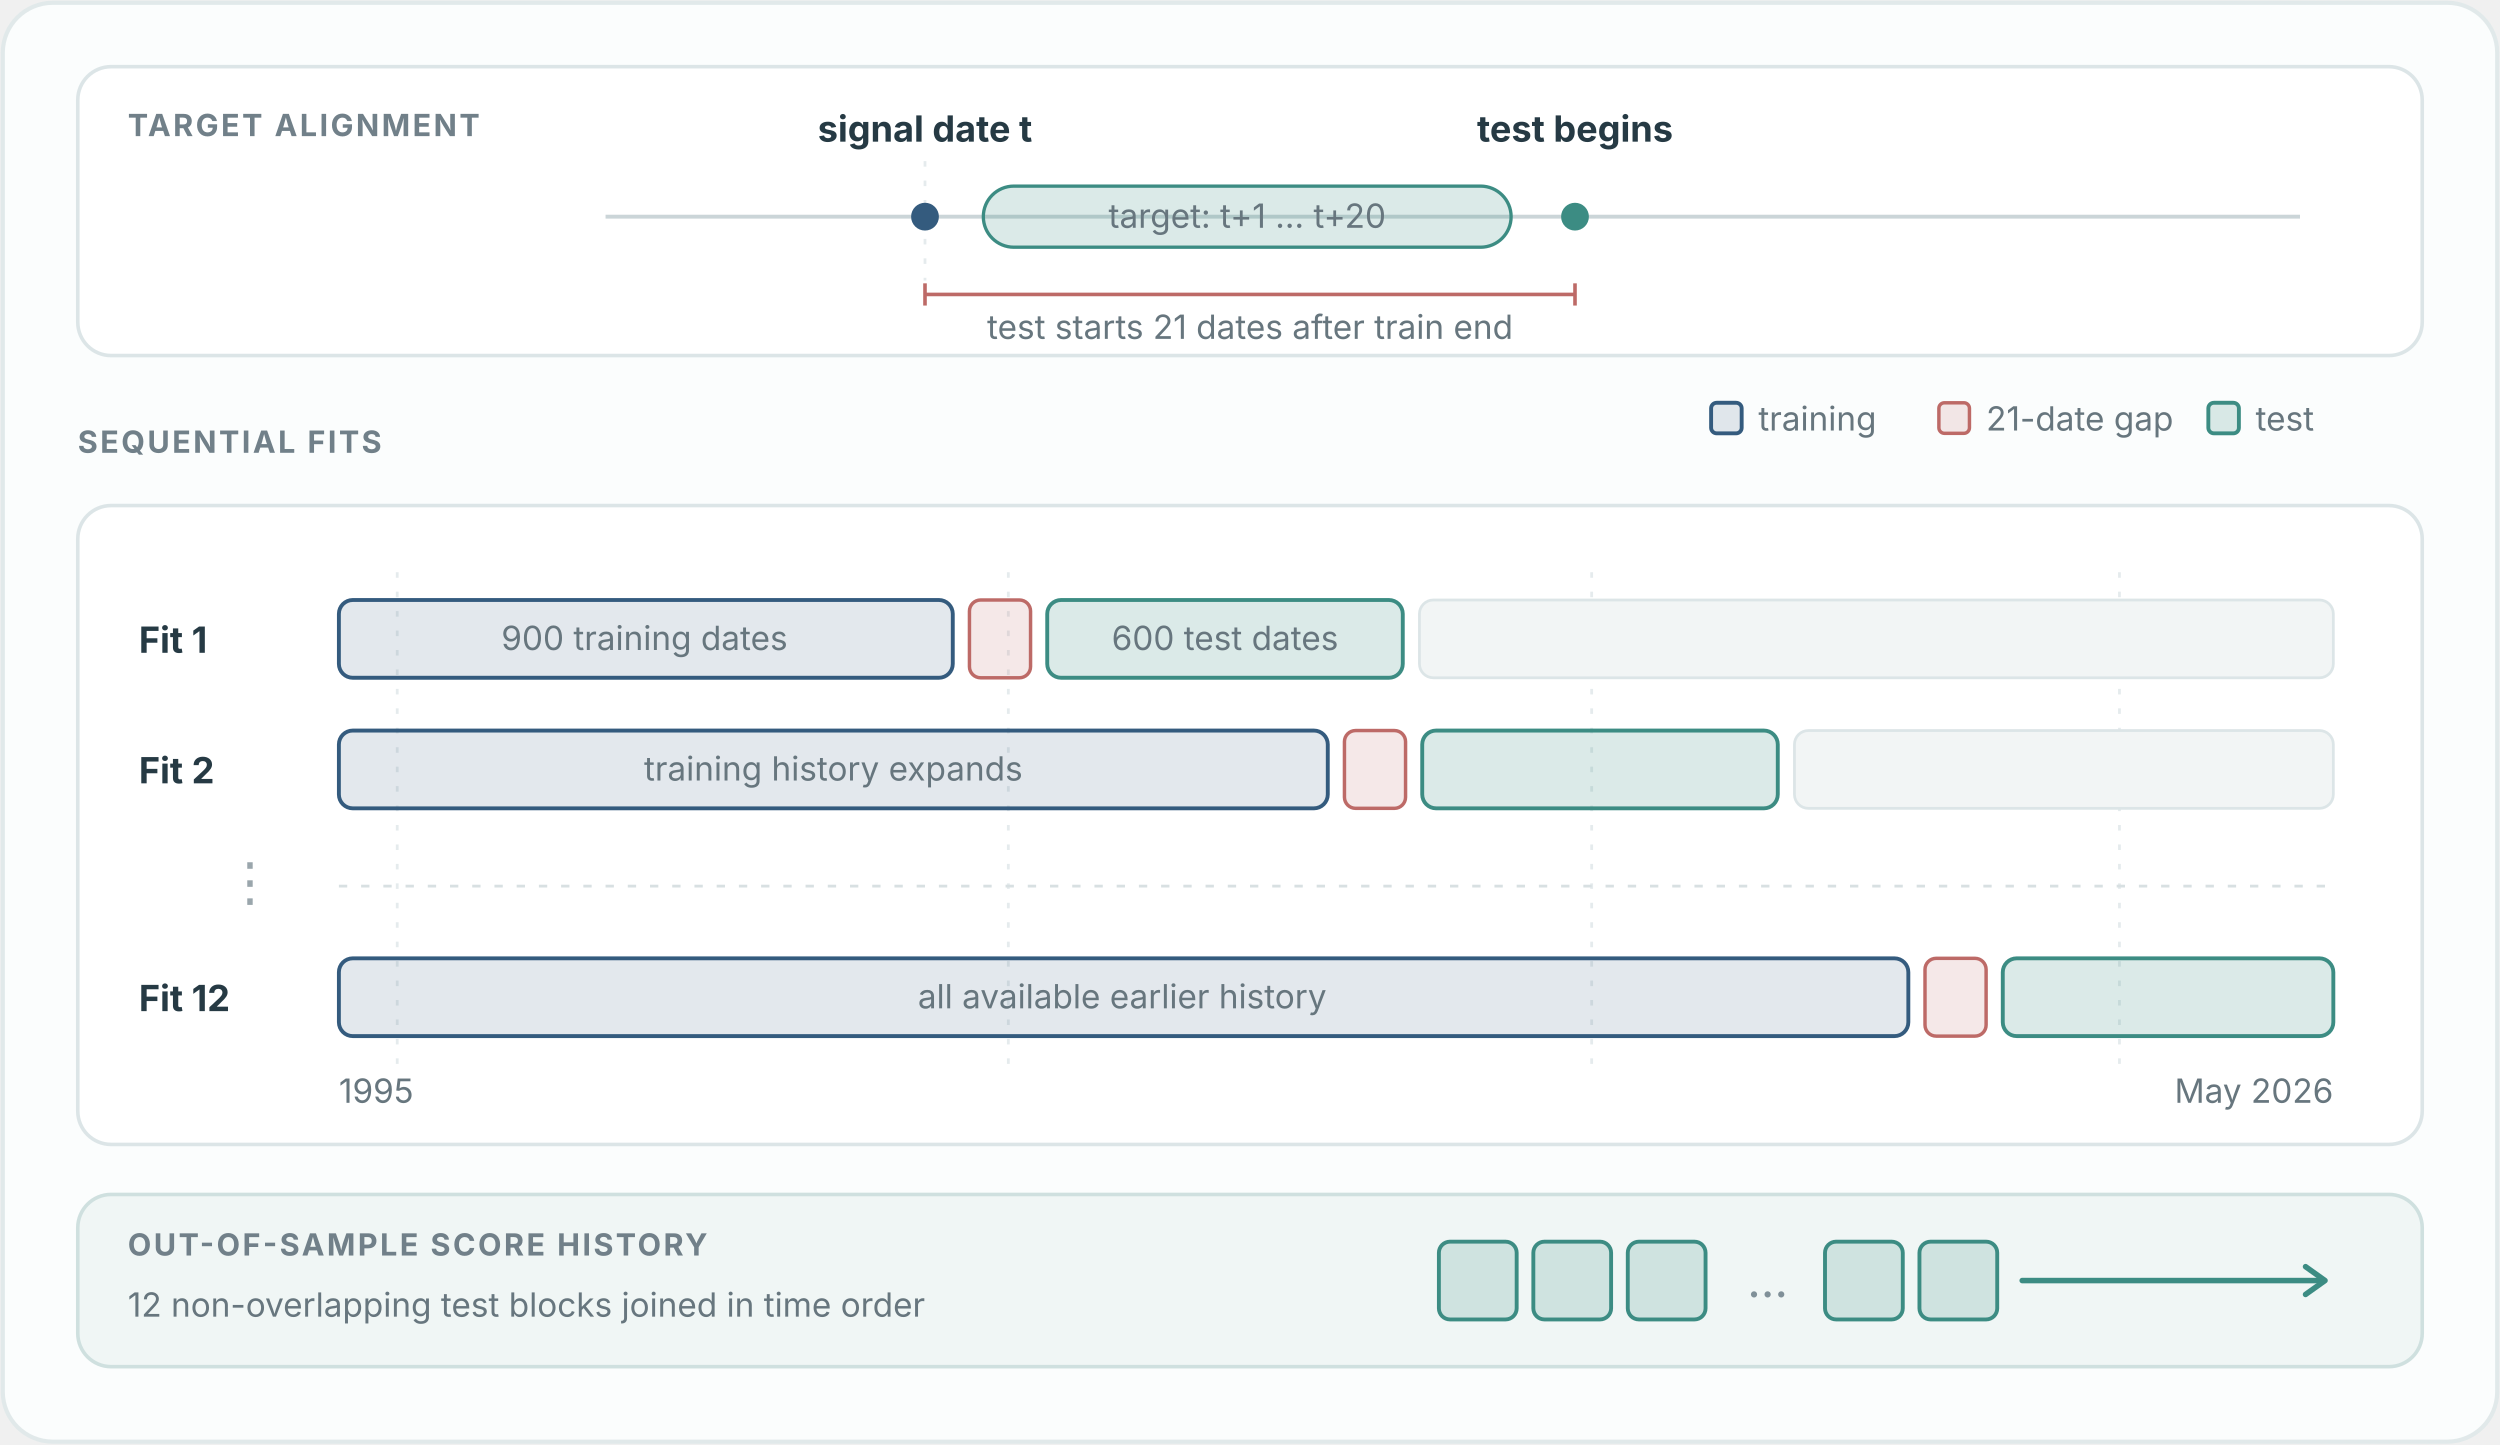
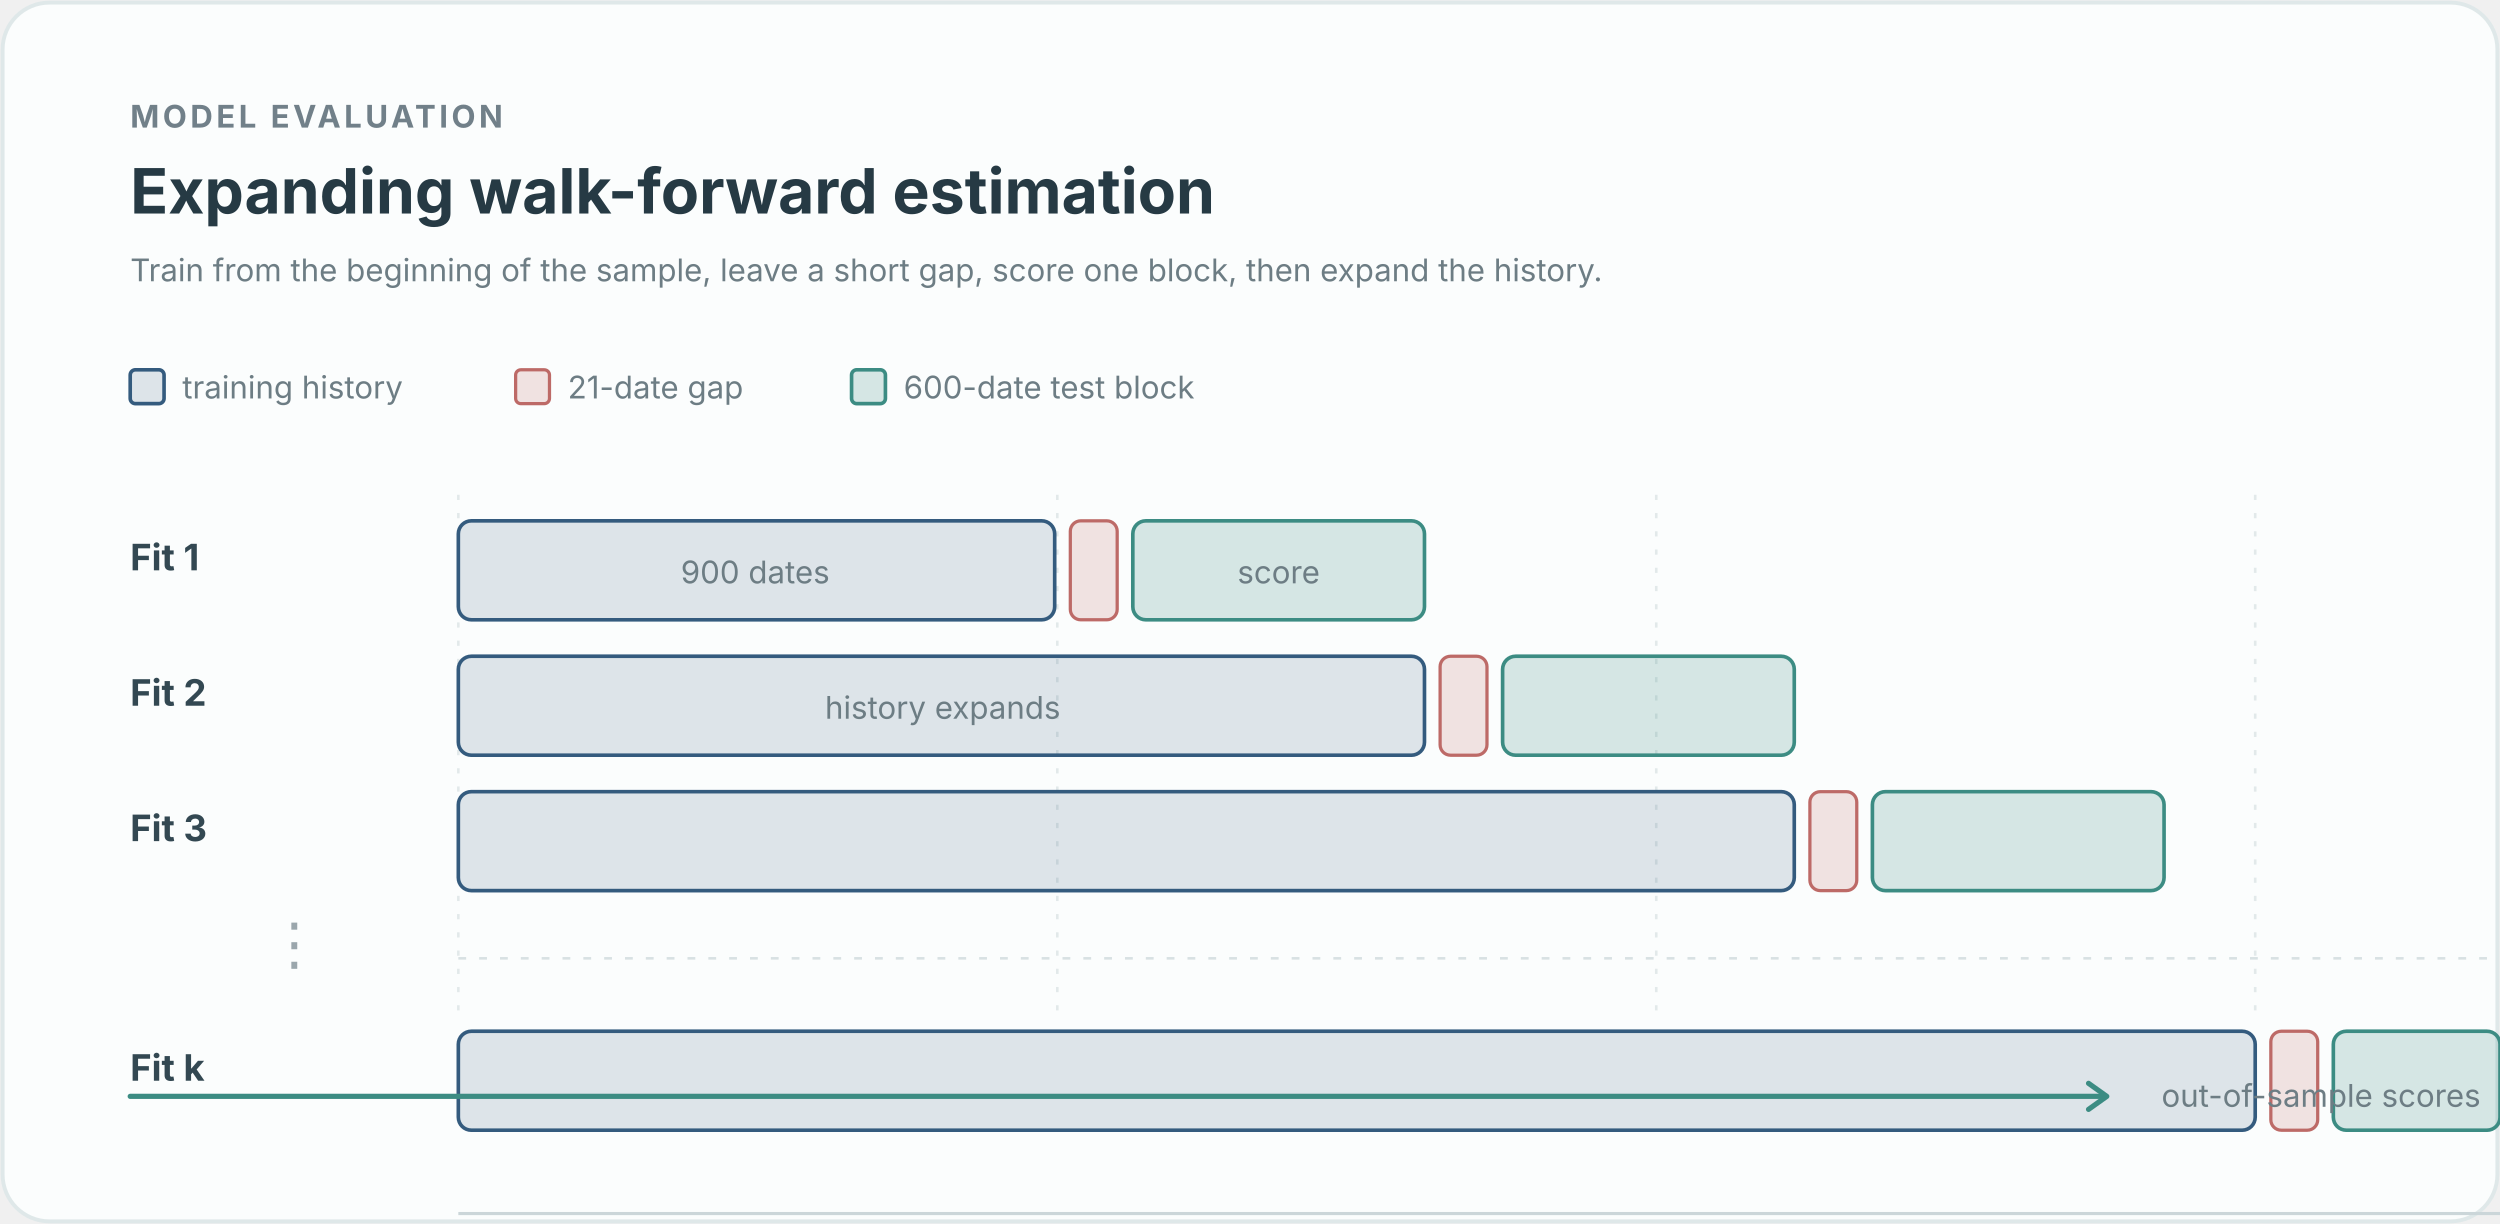
- <svg xmlns="http://www.w3.org/2000/svg" viewBox="0 0 900 520" role="img" aria-labelledby="title desc">
+ <svg xmlns="http://www.w3.org/2000/svg" viewBox="0 0 960 470" role="img" aria-labelledby="title desc">
  <style>
    text { font-family: -apple-system, BlinkMacSystemFont, "Segoe UI", sans-serif; }
-     .panel { fill: #ffffff; stroke: #dce5e7; stroke-width: 1.3; }
-     .small { fill: #718089; font-size: 11px; font-weight: 700; letter-spacing: .08em; }
-     .label { fill: #263a44; font-size: 13px; font-weight: 650; }
-     .note { fill: #67767e; font-size: 12px; }
-     .train { fill: #345b7e; fill-opacity: .14; stroke: #345b7e; stroke-width: 1.4; }
-     .gap { fill: #bd6a67; fill-opacity: .15; stroke: #bd6a67; stroke-width: 1.25; }
-     .test { fill: #3c8c83; fill-opacity: .18; stroke: #3c8c83; stroke-width: 1.4; }
-     .future { fill: #f2f5f5; stroke: #dce5e7; stroke-width: 1; }
-     .grid { stroke: #e5ebed; stroke-width: 1; stroke-dasharray: 2 5; }
+     .kicker { fill: #718089; font-size: 12px; font-weight: 700; letter-spacing: .11em; }
+     .title { fill: #263a44; font-size: 24px; font-weight: 650; }
+     .label { fill: #334852; font-size: 14px; font-weight: 650; }
+     .note { fill: #6d7d84; font-size: 12px; }
+     .axis { stroke: #cbd6d9; stroke-width: 1.2; }
+     .guide { stroke: #e2e9ea; stroke-width: 1; stroke-dasharray: 2 5; }
+     .train { fill: #345b7e; fill-opacity: .15; stroke: #345b7e; stroke-width: 1.4; }
+     .gap { fill: #bd6a67; fill-opacity: .18; stroke: #bd6a67; stroke-width: 1.25; }
+     .test { fill: #3c8c83; fill-opacity: .20; stroke: #3c8c83; stroke-width: 1.4; }
  </style>
-   <rect x="1" y="1" width="898" height="518" rx="18" fill="#fbfdfd" stroke="#e1e9ea" stroke-width="1.5" />
-   <g transform="translate(28 24)">
-     <rect class="panel" width="844" height="104" rx="12" />
-     <text class="small" x="18" y="25">TARGET ALIGNMENT</text>
-     <line x1="190" y1="54" x2="800" y2="54" stroke="#cbd5d8" stroke-width="1.4" />
-     <line class="grid" x1="305" y1="34" x2="305" y2="77" />
-     <circle cx="305" cy="54" r="5" fill="#345b7e" />
-     <text class="label" x="305" y="27" text-anchor="middle">signal date t</text>
-     <rect x="326" y="43" width="190" height="22" rx="11" fill="#3c8c83" fill-opacity=".18" stroke="#3c8c83" stroke-width="1.2" />
-     <text class="note" x="421" y="58" text-anchor="middle">target: t+1 … t+20</text>
-     <line x1="305" y1="82" x2="539" y2="82" stroke="#bd6a67" stroke-width="1.3" />
-     <path d="M305 78v8M539 78v8" stroke="#bd6a67" stroke-width="1.3" />
-     <text class="note" x="422" y="98" text-anchor="middle" fill="#a55d5a">test starts 21 dates after train end</text>
-     <circle cx="539" cy="54" r="5" fill="#3c8c83" />
-     <text class="label" x="539" y="27" text-anchor="middle">test begins</text>
+   <rect x="1" y="1" width="958" height="468" rx="18" fill="#fbfdfd" stroke="#dfe8e9" stroke-width="1.5" />
+   <text class="kicker" x="50" y="49">MODEL EVALUATION</text>
+   <text class="title" x="50" y="82">Expanding walk-forward estimation</text>
+   <text class="note" x="50" y="108">Train from the beginning of the sample, leave a short gap, score one block, then expand the history.</text>
+   <g transform="translate(50 142)">
+     <rect class="train" x="0" y="0" width="13" height="13" rx="2" />
+     <text class="note" x="20" y="11">training history</text>
+     <rect class="gap" x="148" y="0" width="13" height="13" rx="2" />
+     <text class="note" x="168" y="11">21-date gap</text>
+     <rect class="test" x="277" y="0" width="13" height="13" rx="2" />
+     <text class="note" x="297" y="11">600-date test block</text>
  </g>
-   <g transform="translate(28 148)">
-     <text class="small" x="0" y="15">SEQUENTIAL FITS</text>
-     <g transform="translate(0 34)">
-       <rect class="panel" width="844" height="230" rx="12" />
-       <line class="grid" x1="115" y1="24" x2="115" y2="205" />
-       <line class="grid" x1="335" y1="24" x2="335" y2="205" />
-       <line class="grid" x1="545" y1="24" x2="545" y2="205" />
-       <line class="grid" x1="735" y1="24" x2="735" y2="205" />
-       <text class="label" x="22" y="53">Fit 1</text>
-       <rect class="train" x="94" y="34" width="221" height="28" rx="5" />
-       <text class="note" x="204" y="52" text-anchor="middle">900 training dates</text>
-       <rect class="gap" x="321" y="34" width="22" height="28" rx="4" />
-       <rect class="test" x="349" y="34" width="128" height="28" rx="5" />
-       <text class="note" x="413" y="52" text-anchor="middle">600 test dates</text>
-       <rect class="future" x="483" y="34" width="329" height="28" rx="5" />
-       <text class="label" x="22" y="100">Fit 2</text>
-       <rect class="train" x="94" y="81" width="356" height="28" rx="5" />
-       <text class="note" x="272" y="99" text-anchor="middle">training history expands</text>
-       <rect class="gap" x="456" y="81" width="22" height="28" rx="4" />
-       <rect class="test" x="484" y="81" width="128" height="28" rx="5" />
-       <rect class="future" x="618" y="81" width="194" height="28" rx="5" />
-       <text x="62" y="142" text-anchor="middle" fill="#9aa6ac" font-family="-apple-system, BlinkMacSystemFont, 'Segoe UI', sans-serif" font-size="19">⋮</text>
-       <path d="M94 137h718" stroke="#d8e0e2" stroke-width="1" stroke-dasharray="3 5" />
-       <text class="label" x="22" y="182">Fit 12</text>
-       <rect class="train" x="94" y="163" width="565" height="28" rx="5" />
-       <text class="note" x="376" y="181" text-anchor="middle">all available earlier history</text>
-       <rect class="gap" x="665" y="163" width="22" height="28" rx="4" />
-       <rect class="test" x="693" y="163" width="119" height="28" rx="5" />
-       <text class="note" x="94" y="215">1995</text>
-       <text class="note" x="812" y="215" text-anchor="end">May 2026</text>
-     </g>
+   <g transform="translate(50 190)">
+     <line class="guide" x1="126" y1="0" x2="126" y2="202" />
+     <line class="guide" x1="356" y1="0" x2="356" y2="202" />
+     <line class="guide" x1="586" y1="0" x2="586" y2="202" />
+     <line class="guide" x1="816" y1="0" x2="816" y2="202" />
+     <text class="label" x="0" y="29">Fit 1</text>
+     <rect class="train" x="126" y="10" width="229" height="38" rx="5" />
+     <rect class="gap" x="361" y="10" width="18" height="38" rx="4" />
+     <rect class="test" x="385" y="10" width="112" height="38" rx="5" />
+     <text class="note" x="240" y="34" text-anchor="middle">900 dates</text>
+     <text class="note" x="441" y="34" text-anchor="middle">score</text>
+     <text class="label" x="0" y="81">Fit 2</text>
+     <rect class="train" x="126" y="62" width="371" height="38" rx="5" />
+     <rect class="gap" x="503" y="62" width="18" height="38" rx="4" />
+     <rect class="test" x="527" y="62" width="112" height="38" rx="5" />
+     <text class="note" x="312" y="86" text-anchor="middle">history expands</text>
+     <text class="label" x="0" y="133">Fit 3</text>
+     <rect class="train" x="126" y="114" width="513" height="38" rx="5" />
+     <rect class="gap" x="645" y="114" width="18" height="38" rx="4" />
+     <rect class="test" x="669" y="114" width="112" height="38" rx="5" />
+     <text x="63" y="180" text-anchor="middle" fill="#9aa6ac" font-size="22">⋮</text>
+     <path d="M126 178H910" stroke="#d8e1e3" stroke-width="1" stroke-dasharray="3 5" />
+     <text class="label" x="0" y="225">Fit k</text>
+     <rect class="train" x="126" y="206" width="690" height="38" rx="5" />
+     <rect class="gap" x="822" y="206" width="18" height="38" rx="4" />
+     <rect class="test" x="846" y="206" width="64" height="38" rx="5" />
+     <line class="axis" x1="126" y1="276" x2="910" y2="276" />
+     <text class="note" x="126" y="299">1995</text>
+     <text class="note" x="910" y="299" text-anchor="end">May 2026</text>
  </g>
-   <g transform="translate(28 430)">
-     <rect x="0" y="0" width="844" height="62" rx="12" fill="#f0f6f5" stroke="#cfe0df" stroke-width="1.3" />
-     <text class="small" x="18" y="22">OUT-OF-SAMPLE SCORE HISTORY</text>
-     <text class="note" x="18" y="44">12 non-overlapping test blocks joined in time order</text>
-     <g transform="translate(490 17)">
-       <rect class="test" x="0" y="0" width="28" height="28" rx="4" />
-       <rect class="test" x="34" y="0" width="28" height="28" rx="4" />
-       <rect class="test" x="68" y="0" width="28" height="28" rx="4" />
-       <text x="111" y="20" fill="#809098" font-family="-apple-system, BlinkMacSystemFont, 'Segoe UI', sans-serif" font-size="17">…</text>
-       <rect class="test" x="139" y="0" width="28" height="28" rx="4" />
-       <rect class="test" x="173" y="0" width="28" height="28" rx="4" />
-       <path d="M210 14h108" stroke="#3c8c83" stroke-width="2" stroke-linecap="round" />
-       <path d="m312 9 7 5-7 5" fill="none" stroke="#3c8c83" stroke-width="2" stroke-linecap="round" stroke-linejoin="round" />
-     </g>
-   </g>
-   <g transform="translate(616 145)">
-     <rect x="0" y="0" width="11" height="11" rx="2" class="train" />
-     <text class="note" x="17" y="10">training</text>
-     <rect x="82" y="0" width="11" height="11" rx="2" class="gap" />
-     <text class="note" x="99" y="10">21-date gap</text>
-     <rect x="179" y="0" width="11" height="11" rx="2" class="test" />
-     <text class="note" x="196" y="10">test</text>
+   <g transform="translate(50 421)">
+     <path d="M0 0H758" stroke="#3c8c83" stroke-width="2" stroke-linecap="round" />
+     <path d="m752 -5 7 5-7 5" fill="none" stroke="#3c8c83" stroke-width="2" stroke-linecap="round" stroke-linejoin="round" />
+     <text class="note" x="780" y="4">out-of-sample scores</text>
  </g>
</svg>
